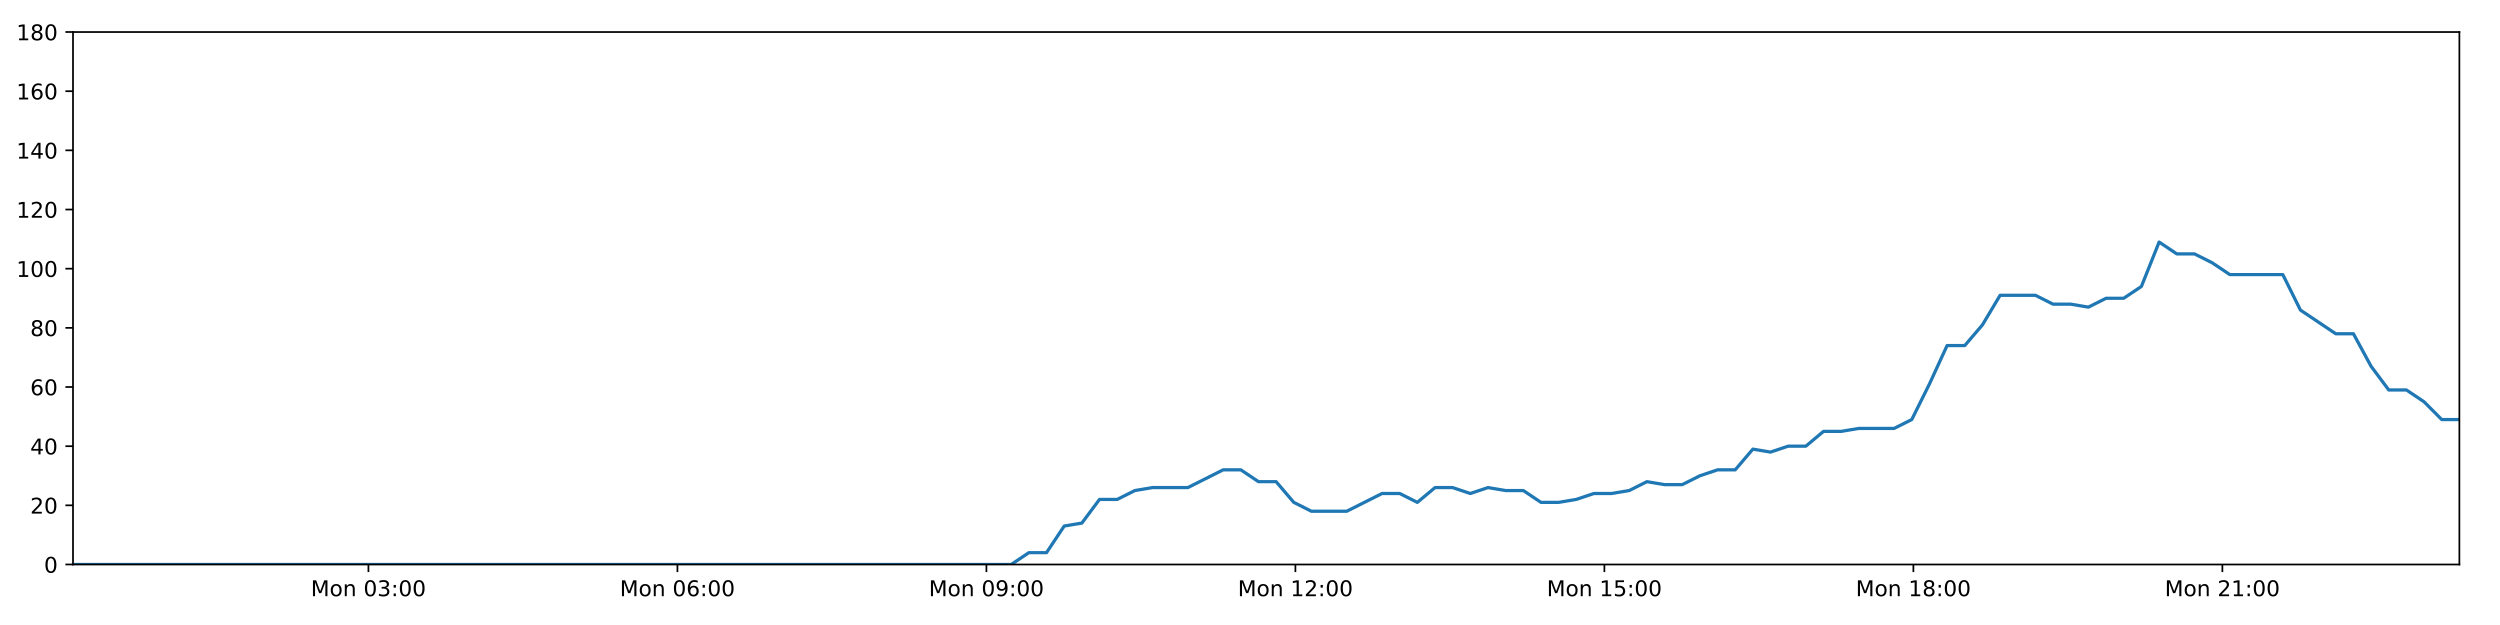
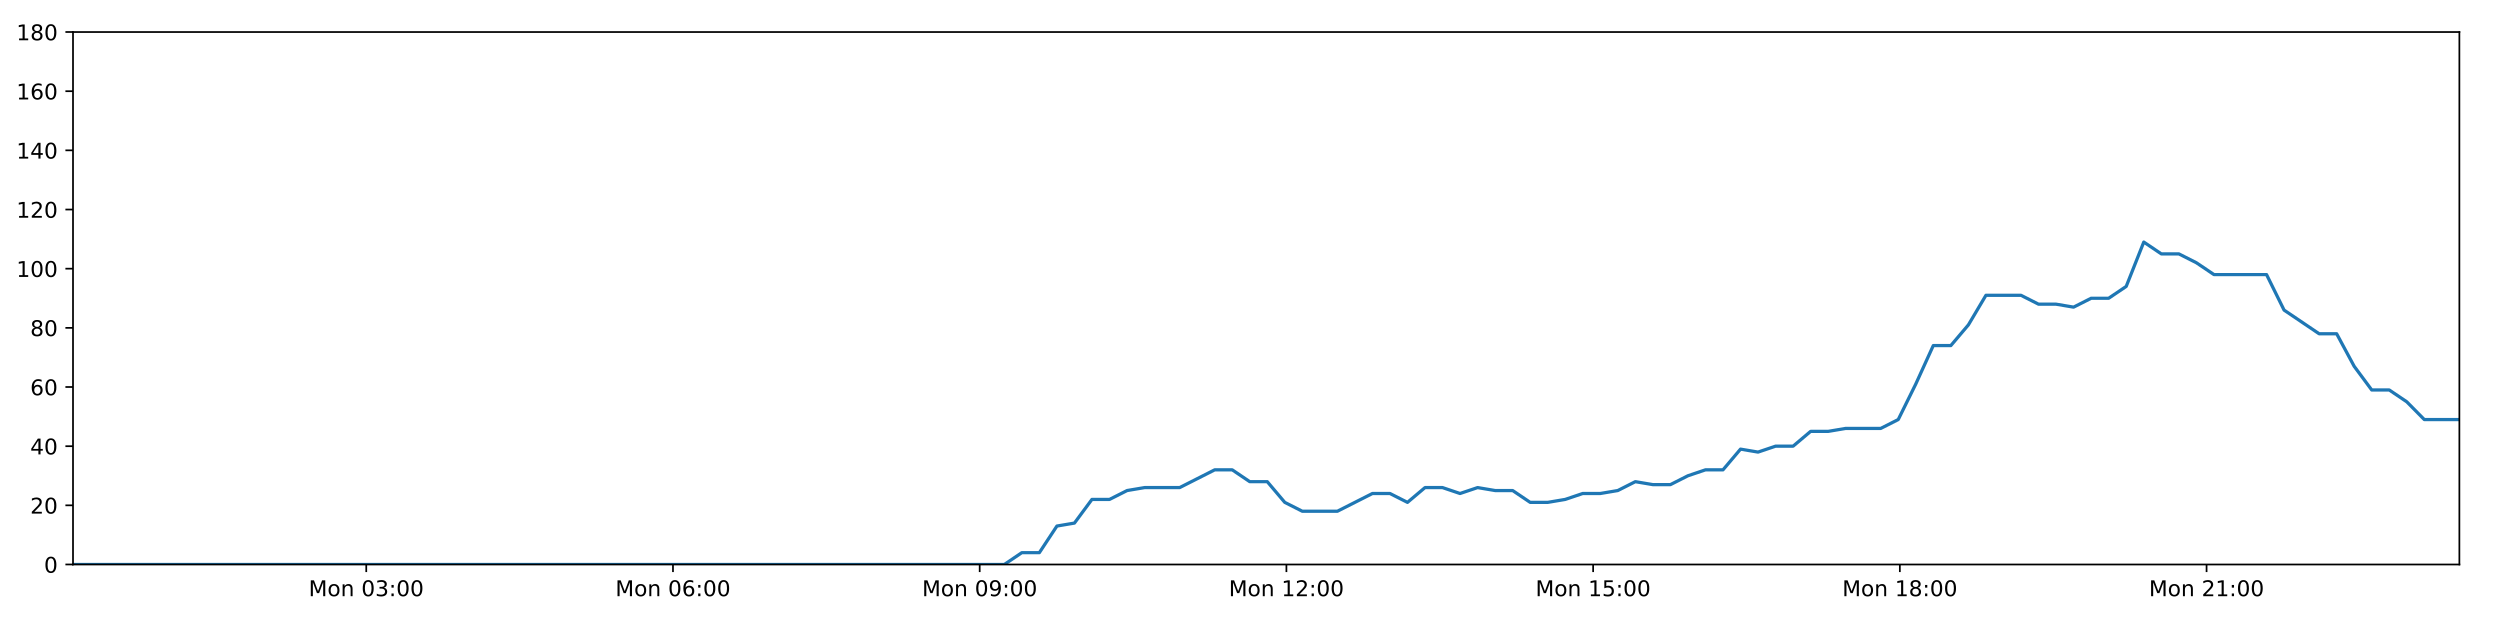
<svg xmlns="http://www.w3.org/2000/svg" xmlns:xlink="http://www.w3.org/1999/xlink" height="288pt" version="1.1" viewBox="0 0 1152 288" width="1152pt">
  <defs>
    <style type="text/css">
*{stroke-linecap:butt;stroke-linejoin:round;}
  </style>
  </defs>
  <g id="figure_1">
    <g id="patch_1">
      <path d="M 0 288  L 1152 288  L 1152 0  L 0 0  z " style="fill:#ffffff;" />
    </g>
    <g id="axes_1">
      <g id="patch_2">
        <path d="M 33.64 260.12  L 1133.28 260.12  L 1133.28 14.76  L 33.64 14.76  z " style="fill:#ffffff;" />
      </g>
      <g id="matplotlib.axis_1">
        <g id="xtick_1">
          <g id="line2d_1">
            <defs>
-               <path d="M 0 0  L 0 3.5  " id="m6d691bf08f" style="stroke:#000000;stroke-width:0.8;" />
-             </defs>
-             <g>
-               <use style="stroke:#000000;stroke-width:0.8;" x="169.771" xlink:href="#m6d691bf08f" y="260.12" />
+               <path d="M 0 0  L 0 3.5  " id="m7f0886ad3b" style="stroke:#000000;stroke-width:0.8;" />
+             </defs>
+             <g>
+               <use style="stroke:#000000;stroke-width:0.8;" x="168.77" xlink:href="#m7f0886ad3b" y="260.12" />
            </g>
          </g>
          <g id="text_1">
            <defs>
              <path d="M 9.812 72.906  L 24.516 72.906  L 43.109 23.297  L 61.812 72.906  L 76.516 72.906  L 76.516 0  L 66.891 0  L 66.891 64.016  L 48.094 14.016  L 38.188 14.016  L 19.391 64.016  L 19.391 0  L 9.812 0  z " id="DejaVuSans-77" />
              <path d="M 30.609 48.391  Q 23.391 48.391 19.188 42.75  Q 14.984 37.109 14.984 27.297  Q 14.984 17.484 19.156 11.844  Q 23.344 6.203 30.609 6.203  Q 37.797 6.203 41.984 11.859  Q 46.188 17.531 46.188 27.297  Q 46.188 37.016 41.984 42.703  Q 37.797 48.391 30.609 48.391  z M 30.609 56  Q 42.328 56 49.016 48.375  Q 55.719 40.766 55.719 27.297  Q 55.719 13.875 49.016 6.219  Q 42.328 -1.422 30.609 -1.422  Q 18.844 -1.422 12.172 6.219  Q 5.516 13.875 5.516 27.297  Q 5.516 40.766 12.172 48.375  Q 18.844 56 30.609 56  z " id="DejaVuSans-111" />
              <path d="M 54.891 33.016  L 54.891 0  L 45.906 0  L 45.906 32.719  Q 45.906 40.484 42.875 44.328  Q 39.844 48.188 33.797 48.188  Q 26.516 48.188 22.312 43.547  Q 18.109 38.922 18.109 30.906  L 18.109 0  L 9.078 0  L 9.078 54.688  L 18.109 54.688  L 18.109 46.188  Q 21.344 51.125 25.703 53.562  Q 30.078 56 35.797 56  Q 45.219 56 50.047 50.172  Q 54.891 44.344 54.891 33.016  z " id="DejaVuSans-110" />
              <path id="DejaVuSans-32" />
              <path d="M 31.781 66.406  Q 24.172 66.406 20.328 58.906  Q 16.5 51.422 16.5 36.375  Q 16.5 21.391 20.328 13.891  Q 24.172 6.391 31.781 6.391  Q 39.453 6.391 43.281 13.891  Q 47.125 21.391 47.125 36.375  Q 47.125 51.422 43.281 58.906  Q 39.453 66.406 31.781 66.406  z M 31.781 74.219  Q 44.047 74.219 50.516 64.516  Q 56.984 54.828 56.984 36.375  Q 56.984 17.969 50.516 8.266  Q 44.047 -1.422 31.781 -1.422  Q 19.531 -1.422 13.062 8.266  Q 6.594 17.969 6.594 36.375  Q 6.594 54.828 13.062 64.516  Q 19.531 74.219 31.781 74.219  z " id="DejaVuSans-48" />
              <path d="M 40.578 39.312  Q 47.656 37.797 51.625 33  Q 55.609 28.219 55.609 21.188  Q 55.609 10.406 48.188 4.484  Q 40.766 -1.422 27.094 -1.422  Q 22.516 -1.422 17.656 -0.516  Q 12.797 0.391 7.625 2.203  L 7.625 11.719  Q 11.719 9.328 16.594 8.109  Q 21.484 6.891 26.812 6.891  Q 36.078 6.891 40.938 10.547  Q 45.797 14.203 45.797 21.188  Q 45.797 27.641 41.281 31.266  Q 36.766 34.906 28.719 34.906  L 20.219 34.906  L 20.219 43.016  L 29.109 43.016  Q 36.375 43.016 40.234 45.922  Q 44.094 48.828 44.094 54.297  Q 44.094 59.906 40.109 62.906  Q 36.141 65.922 28.719 65.922  Q 24.656 65.922 20.016 65.031  Q 15.375 64.156 9.812 62.312  L 9.812 71.094  Q 15.438 72.656 20.344 73.438  Q 25.25 74.219 29.594 74.219  Q 40.828 74.219 47.359 69.109  Q 53.906 64.016 53.906 55.328  Q 53.906 49.266 50.438 45.094  Q 46.969 40.922 40.578 39.312  z " id="DejaVuSans-51" />
              <path d="M 11.719 12.406  L 22.016 12.406  L 22.016 0  L 11.719 0  z M 11.719 51.703  L 22.016 51.703  L 22.016 39.312  L 11.719 39.312  z " id="DejaVuSans-58" />
            </defs>
-             <g transform="translate(143.2308 274.7184)scale(0.1 -0.1)">
+             <g transform="translate(142.2297 274.7184)scale(0.1 -0.1)">
              <use xlink:href="#DejaVuSans-77" />
              <use x="86.279" xlink:href="#DejaVuSans-111" />
              <use x="147.461" xlink:href="#DejaVuSans-110" />
              <use x="210.84" xlink:href="#DejaVuSans-32" />
              <use x="242.627" xlink:href="#DejaVuSans-48" />
              <use x="306.25" xlink:href="#DejaVuSans-51" />
              <use x="369.873" xlink:href="#DejaVuSans-58" />
              <use x="403.564" xlink:href="#DejaVuSans-48" />
              <use x="467.188" xlink:href="#DejaVuSans-48" />
            </g>
          </g>
        </g>
        <g id="xtick_2">
          <g id="line2d_2">
            <g>
-               <use style="stroke:#000000;stroke-width:0.8;" x="312.155" xlink:href="#m6d691bf08f" y="260.12" />
+               <use style="stroke:#000000;stroke-width:0.8;" x="310.106" xlink:href="#m7f0886ad3b" y="260.12" />
            </g>
          </g>
          <g id="text_2">
            <defs>
              <path d="M 33.016 40.375  Q 26.375 40.375 22.484 35.828  Q 18.609 31.297 18.609 23.391  Q 18.609 15.531 22.484 10.953  Q 26.375 6.391 33.016 6.391  Q 39.656 6.391 43.531 10.953  Q 47.406 15.531 47.406 23.391  Q 47.406 31.297 43.531 35.828  Q 39.656 40.375 33.016 40.375  z M 52.594 71.297  L 52.594 62.312  Q 48.875 64.062 45.094 64.984  Q 41.312 65.922 37.594 65.922  Q 27.828 65.922 22.672 59.328  Q 17.531 52.734 16.797 39.406  Q 19.672 43.656 24.016 45.922  Q 28.375 48.188 33.594 48.188  Q 44.578 48.188 50.953 41.516  Q 57.328 34.859 57.328 23.391  Q 57.328 12.156 50.688 5.359  Q 44.047 -1.422 33.016 -1.422  Q 20.359 -1.422 13.672 8.266  Q 6.984 17.969 6.984 36.375  Q 6.984 53.656 15.188 63.938  Q 23.391 74.219 37.203 74.219  Q 40.922 74.219 44.703 73.484  Q 48.484 72.75 52.594 71.297  z " id="DejaVuSans-54" />
            </defs>
-             <g transform="translate(285.6139 274.7184)scale(0.1 -0.1)">
+             <g transform="translate(283.5656 274.7184)scale(0.1 -0.1)">
              <use xlink:href="#DejaVuSans-77" />
              <use x="86.279" xlink:href="#DejaVuSans-111" />
              <use x="147.461" xlink:href="#DejaVuSans-110" />
              <use x="210.84" xlink:href="#DejaVuSans-32" />
              <use x="242.627" xlink:href="#DejaVuSans-48" />
              <use x="306.25" xlink:href="#DejaVuSans-54" />
              <use x="369.873" xlink:href="#DejaVuSans-58" />
              <use x="403.564" xlink:href="#DejaVuSans-48" />
              <use x="467.188" xlink:href="#DejaVuSans-48" />
            </g>
          </g>
        </g>
        <g id="xtick_3">
          <g id="line2d_3">
            <g>
-               <use style="stroke:#000000;stroke-width:0.8;" x="454.538" xlink:href="#m6d691bf08f" y="260.12" />
+               <use style="stroke:#000000;stroke-width:0.8;" x="451.442" xlink:href="#m7f0886ad3b" y="260.12" />
            </g>
          </g>
          <g id="text_3">
            <defs>
              <path d="M 10.984 1.516  L 10.984 10.5  Q 14.703 8.734 18.5 7.812  Q 22.312 6.891 25.984 6.891  Q 35.75 6.891 40.891 13.453  Q 46.047 20.016 46.781 33.406  Q 43.953 29.203 39.594 26.953  Q 35.25 24.703 29.984 24.703  Q 19.047 24.703 12.672 31.312  Q 6.297 37.938 6.297 49.422  Q 6.297 60.641 12.938 67.422  Q 19.578 74.219 30.609 74.219  Q 43.266 74.219 49.922 64.516  Q 56.594 54.828 56.594 36.375  Q 56.594 19.141 48.406 8.859  Q 40.234 -1.422 26.422 -1.422  Q 22.703 -1.422 18.891 -0.688  Q 15.094 0.047 10.984 1.516  z M 30.609 32.422  Q 37.25 32.422 41.125 36.953  Q 45.016 41.5 45.016 49.422  Q 45.016 57.281 41.125 61.844  Q 37.25 66.406 30.609 66.406  Q 23.969 66.406 20.094 61.844  Q 16.219 57.281 16.219 49.422  Q 16.219 41.5 20.094 36.953  Q 23.969 32.422 30.609 32.422  z " id="DejaVuSans-57" />
            </defs>
-             <g transform="translate(427.997 274.7184)scale(0.1 -0.1)">
+             <g transform="translate(424.9015 274.7184)scale(0.1 -0.1)">
              <use xlink:href="#DejaVuSans-77" />
              <use x="86.279" xlink:href="#DejaVuSans-111" />
              <use x="147.461" xlink:href="#DejaVuSans-110" />
              <use x="210.84" xlink:href="#DejaVuSans-32" />
              <use x="242.627" xlink:href="#DejaVuSans-48" />
              <use x="306.25" xlink:href="#DejaVuSans-57" />
              <use x="369.873" xlink:href="#DejaVuSans-58" />
              <use x="403.564" xlink:href="#DejaVuSans-48" />
              <use x="467.188" xlink:href="#DejaVuSans-48" />
            </g>
          </g>
        </g>
        <g id="xtick_4">
          <g id="line2d_4">
            <g>
-               <use style="stroke:#000000;stroke-width:0.8;" x="596.921" xlink:href="#m6d691bf08f" y="260.12" />
+               <use style="stroke:#000000;stroke-width:0.8;" x="592.778" xlink:href="#m7f0886ad3b" y="260.12" />
            </g>
          </g>
          <g id="text_4">
            <defs>
              <path d="M 12.406 8.297  L 28.516 8.297  L 28.516 63.922  L 10.984 60.406  L 10.984 69.391  L 28.422 72.906  L 38.281 72.906  L 38.281 8.297  L 54.391 8.297  L 54.391 0  L 12.406 0  z " id="DejaVuSans-49" />
              <path d="M 19.188 8.297  L 53.609 8.297  L 53.609 0  L 7.328 0  L 7.328 8.297  Q 12.938 14.109 22.625 23.891  Q 32.328 33.688 34.812 36.531  Q 39.547 41.844 41.422 45.531  Q 43.312 49.219 43.312 52.781  Q 43.312 58.594 39.234 62.25  Q 35.156 65.922 28.609 65.922  Q 23.969 65.922 18.812 64.312  Q 13.672 62.703 7.812 59.422  L 7.812 69.391  Q 13.766 71.781 18.938 73  Q 24.125 74.219 28.422 74.219  Q 39.75 74.219 46.484 68.547  Q 53.219 62.891 53.219 53.422  Q 53.219 48.922 51.531 44.891  Q 49.859 40.875 45.406 35.406  Q 44.188 33.984 37.641 27.219  Q 31.109 20.453 19.188 8.297  z " id="DejaVuSans-50" />
            </defs>
-             <g transform="translate(570.38 274.7184)scale(0.1 -0.1)">
+             <g transform="translate(566.2374 274.7184)scale(0.1 -0.1)">
              <use xlink:href="#DejaVuSans-77" />
              <use x="86.279" xlink:href="#DejaVuSans-111" />
              <use x="147.461" xlink:href="#DejaVuSans-110" />
              <use x="210.84" xlink:href="#DejaVuSans-32" />
              <use x="242.627" xlink:href="#DejaVuSans-49" />
              <use x="306.25" xlink:href="#DejaVuSans-50" />
              <use x="369.873" xlink:href="#DejaVuSans-58" />
              <use x="403.564" xlink:href="#DejaVuSans-48" />
              <use x="467.188" xlink:href="#DejaVuSans-48" />
            </g>
          </g>
        </g>
        <g id="xtick_5">
          <g id="line2d_5">
            <g>
-               <use style="stroke:#000000;stroke-width:0.8;" x="739.304" xlink:href="#m6d691bf08f" y="260.12" />
+               <use style="stroke:#000000;stroke-width:0.8;" x="734.114" xlink:href="#m7f0886ad3b" y="260.12" />
            </g>
          </g>
          <g id="text_5">
            <defs>
              <path d="M 10.797 72.906  L 49.516 72.906  L 49.516 64.594  L 19.828 64.594  L 19.828 46.734  Q 21.969 47.469 24.109 47.828  Q 26.266 48.188 28.422 48.188  Q 40.625 48.188 47.75 41.5  Q 54.891 34.812 54.891 23.391  Q 54.891 11.625 47.562 5.094  Q 40.234 -1.422 26.906 -1.422  Q 22.312 -1.422 17.547 -0.641  Q 12.797 0.141 7.719 1.703  L 7.719 11.625  Q 12.109 9.234 16.797 8.062  Q 21.484 6.891 26.703 6.891  Q 35.156 6.891 40.078 11.328  Q 45.016 15.766 45.016 23.391  Q 45.016 31 40.078 35.438  Q 35.156 39.891 26.703 39.891  Q 22.75 39.891 18.812 39.016  Q 14.891 38.141 10.797 36.281  z " id="DejaVuSans-53" />
            </defs>
-             <g transform="translate(712.7631 274.7184)scale(0.1 -0.1)">
+             <g transform="translate(707.5734 274.7184)scale(0.1 -0.1)">
              <use xlink:href="#DejaVuSans-77" />
              <use x="86.279" xlink:href="#DejaVuSans-111" />
              <use x="147.461" xlink:href="#DejaVuSans-110" />
              <use x="210.84" xlink:href="#DejaVuSans-32" />
              <use x="242.627" xlink:href="#DejaVuSans-49" />
              <use x="306.25" xlink:href="#DejaVuSans-53" />
              <use x="369.873" xlink:href="#DejaVuSans-58" />
              <use x="403.564" xlink:href="#DejaVuSans-48" />
              <use x="467.188" xlink:href="#DejaVuSans-48" />
            </g>
          </g>
        </g>
        <g id="xtick_6">
          <g id="line2d_6">
            <g>
-               <use style="stroke:#000000;stroke-width:0.8;" x="881.687" xlink:href="#m6d691bf08f" y="260.12" />
+               <use style="stroke:#000000;stroke-width:0.8;" x="875.45" xlink:href="#m7f0886ad3b" y="260.12" />
            </g>
          </g>
          <g id="text_6">
            <defs>
              <path d="M 31.781 34.625  Q 24.75 34.625 20.719 30.859  Q 16.703 27.094 16.703 20.516  Q 16.703 13.922 20.719 10.156  Q 24.75 6.391 31.781 6.391  Q 38.812 6.391 42.859 10.172  Q 46.922 13.969 46.922 20.516  Q 46.922 27.094 42.891 30.859  Q 38.875 34.625 31.781 34.625  z M 21.922 38.812  Q 15.578 40.375 12.031 44.719  Q 8.5 49.078 8.5 55.328  Q 8.5 64.062 14.719 69.141  Q 20.953 74.219 31.781 74.219  Q 42.672 74.219 48.875 69.141  Q 55.078 64.062 55.078 55.328  Q 55.078 49.078 51.531 44.719  Q 48 40.375 41.703 38.812  Q 48.828 37.156 52.797 32.312  Q 56.781 27.484 56.781 20.516  Q 56.781 9.906 50.312 4.234  Q 43.844 -1.422 31.781 -1.422  Q 19.734 -1.422 13.25 4.234  Q 6.781 9.906 6.781 20.516  Q 6.781 27.484 10.781 32.312  Q 14.797 37.156 21.922 38.812  z M 18.312 54.391  Q 18.312 48.734 21.844 45.562  Q 25.391 42.391 31.781 42.391  Q 38.141 42.391 41.719 45.562  Q 45.312 48.734 45.312 54.391  Q 45.312 60.062 41.719 63.234  Q 38.141 66.406 31.781 66.406  Q 25.391 66.406 21.844 63.234  Q 18.312 60.062 18.312 54.391  z " id="DejaVuSans-56" />
            </defs>
-             <g transform="translate(855.1462 274.7184)scale(0.1 -0.1)">
+             <g transform="translate(848.9093 274.7184)scale(0.1 -0.1)">
              <use xlink:href="#DejaVuSans-77" />
              <use x="86.279" xlink:href="#DejaVuSans-111" />
              <use x="147.461" xlink:href="#DejaVuSans-110" />
              <use x="210.84" xlink:href="#DejaVuSans-32" />
              <use x="242.627" xlink:href="#DejaVuSans-49" />
              <use x="306.25" xlink:href="#DejaVuSans-56" />
              <use x="369.873" xlink:href="#DejaVuSans-58" />
              <use x="403.564" xlink:href="#DejaVuSans-48" />
              <use x="467.188" xlink:href="#DejaVuSans-48" />
            </g>
          </g>
        </g>
        <g id="xtick_7">
          <g id="line2d_7">
            <g>
-               <use style="stroke:#000000;stroke-width:0.8;" x="1024.07" xlink:href="#m6d691bf08f" y="260.12" />
+               <use style="stroke:#000000;stroke-width:0.8;" x="1016.786" xlink:href="#m7f0886ad3b" y="260.12" />
            </g>
          </g>
          <g id="text_7">
-             <g transform="translate(997.5292 274.7184)scale(0.1 -0.1)">
+             <g transform="translate(990.2452 274.7184)scale(0.1 -0.1)">
              <use xlink:href="#DejaVuSans-77" />
              <use x="86.279" xlink:href="#DejaVuSans-111" />
              <use x="147.461" xlink:href="#DejaVuSans-110" />
              <use x="210.84" xlink:href="#DejaVuSans-32" />
              <use x="242.627" xlink:href="#DejaVuSans-50" />
              <use x="306.25" xlink:href="#DejaVuSans-49" />
              <use x="369.873" xlink:href="#DejaVuSans-58" />
              <use x="403.564" xlink:href="#DejaVuSans-48" />
              <use x="467.188" xlink:href="#DejaVuSans-48" />
            </g>
          </g>
        </g>
      </g>
      <g id="matplotlib.axis_2">
        <g id="ytick_1">
          <g id="line2d_8">
            <defs>
-               <path d="M 0 0  L -3.5 0  " id="m9e9b125aa8" style="stroke:#000000;stroke-width:0.8;" />
-             </defs>
-             <g>
-               <use style="stroke:#000000;stroke-width:0.8;" x="33.64" xlink:href="#m9e9b125aa8" y="260.12" />
+               <path d="M 0 0  L -3.5 0  " id="m756cfea2d5" style="stroke:#000000;stroke-width:0.8;" />
+             </defs>
+             <g>
+               <use style="stroke:#000000;stroke-width:0.8;" x="33.64" xlink:href="#m756cfea2d5" y="260.12" />
            </g>
          </g>
          <g id="text_8">
            <g transform="translate(20.2775 263.9192)scale(0.1 -0.1)">
              <use xlink:href="#DejaVuSans-48" />
            </g>
          </g>
        </g>
        <g id="ytick_2">
          <g id="line2d_9">
            <g>
-               <use style="stroke:#000000;stroke-width:0.8;" x="33.64" xlink:href="#m9e9b125aa8" y="232.858" />
+               <use style="stroke:#000000;stroke-width:0.8;" x="33.64" xlink:href="#m756cfea2d5" y="232.858" />
            </g>
          </g>
          <g id="text_9">
            <g transform="translate(13.915 236.657)scale(0.1 -0.1)">
              <use xlink:href="#DejaVuSans-50" />
              <use x="63.623" xlink:href="#DejaVuSans-48" />
            </g>
          </g>
        </g>
        <g id="ytick_3">
          <g id="line2d_10">
            <g>
-               <use style="stroke:#000000;stroke-width:0.8;" x="33.64" xlink:href="#m9e9b125aa8" y="205.596" />
+               <use style="stroke:#000000;stroke-width:0.8;" x="33.64" xlink:href="#m756cfea2d5" y="205.596" />
            </g>
          </g>
          <g id="text_10">
            <defs>
              <path d="M 37.797 64.312  L 12.891 25.391  L 37.797 25.391  z M 35.203 72.906  L 47.609 72.906  L 47.609 25.391  L 58.016 25.391  L 58.016 17.188  L 47.609 17.188  L 47.609 0  L 37.797 0  L 37.797 17.188  L 4.891 17.188  L 4.891 26.703  z " id="DejaVuSans-52" />
            </defs>
            <g transform="translate(13.915 209.3948)scale(0.1 -0.1)">
              <use xlink:href="#DejaVuSans-52" />
              <use x="63.623" xlink:href="#DejaVuSans-48" />
            </g>
          </g>
        </g>
        <g id="ytick_4">
          <g id="line2d_11">
            <g>
-               <use style="stroke:#000000;stroke-width:0.8;" x="33.64" xlink:href="#m9e9b125aa8" y="178.333" />
+               <use style="stroke:#000000;stroke-width:0.8;" x="33.64" xlink:href="#m756cfea2d5" y="178.333" />
            </g>
          </g>
          <g id="text_11">
            <g transform="translate(13.915 182.1326)scale(0.1 -0.1)">
              <use xlink:href="#DejaVuSans-54" />
              <use x="63.623" xlink:href="#DejaVuSans-48" />
            </g>
          </g>
        </g>
        <g id="ytick_5">
          <g id="line2d_12">
            <g>
-               <use style="stroke:#000000;stroke-width:0.8;" x="33.64" xlink:href="#m9e9b125aa8" y="151.071" />
+               <use style="stroke:#000000;stroke-width:0.8;" x="33.64" xlink:href="#m756cfea2d5" y="151.071" />
            </g>
          </g>
          <g id="text_12">
            <g transform="translate(13.915 154.8703)scale(0.1 -0.1)">
              <use xlink:href="#DejaVuSans-56" />
              <use x="63.623" xlink:href="#DejaVuSans-48" />
            </g>
          </g>
        </g>
        <g id="ytick_6">
          <g id="line2d_13">
            <g>
-               <use style="stroke:#000000;stroke-width:0.8;" x="33.64" xlink:href="#m9e9b125aa8" y="123.809" />
+               <use style="stroke:#000000;stroke-width:0.8;" x="33.64" xlink:href="#m756cfea2d5" y="123.809" />
            </g>
          </g>
          <g id="text_13">
            <g transform="translate(7.5525 127.6081)scale(0.1 -0.1)">
              <use xlink:href="#DejaVuSans-49" />
              <use x="63.623" xlink:href="#DejaVuSans-48" />
              <use x="127.246" xlink:href="#DejaVuSans-48" />
            </g>
          </g>
        </g>
        <g id="ytick_7">
          <g id="line2d_14">
            <g>
-               <use style="stroke:#000000;stroke-width:0.8;" x="33.64" xlink:href="#m9e9b125aa8" y="96.547" />
+               <use style="stroke:#000000;stroke-width:0.8;" x="33.64" xlink:href="#m756cfea2d5" y="96.547" />
            </g>
          </g>
          <g id="text_14">
            <g transform="translate(7.5525 100.3459)scale(0.1 -0.1)">
              <use xlink:href="#DejaVuSans-49" />
              <use x="63.623" xlink:href="#DejaVuSans-50" />
              <use x="127.246" xlink:href="#DejaVuSans-48" />
            </g>
          </g>
        </g>
        <g id="ytick_8">
          <g id="line2d_15">
            <g>
-               <use style="stroke:#000000;stroke-width:0.8;" x="33.64" xlink:href="#m9e9b125aa8" y="69.284" />
+               <use style="stroke:#000000;stroke-width:0.8;" x="33.64" xlink:href="#m756cfea2d5" y="69.284" />
            </g>
          </g>
          <g id="text_15">
            <g transform="translate(7.5525 73.08366)scale(0.1 -0.1)">
              <use xlink:href="#DejaVuSans-49" />
              <use x="63.623" xlink:href="#DejaVuSans-52" />
              <use x="127.246" xlink:href="#DejaVuSans-48" />
            </g>
          </g>
        </g>
        <g id="ytick_9">
          <g id="line2d_16">
            <g>
-               <use style="stroke:#000000;stroke-width:0.8;" x="33.64" xlink:href="#m9e9b125aa8" y="42.022" />
+               <use style="stroke:#000000;stroke-width:0.8;" x="33.64" xlink:href="#m756cfea2d5" y="42.022" />
            </g>
          </g>
          <g id="text_16">
            <g transform="translate(7.5525 45.82144)scale(0.1 -0.1)">
              <use xlink:href="#DejaVuSans-49" />
              <use x="63.623" xlink:href="#DejaVuSans-54" />
              <use x="127.246" xlink:href="#DejaVuSans-48" />
            </g>
          </g>
        </g>
        <g id="ytick_10">
          <g id="line2d_17">
            <g>
-               <use style="stroke:#000000;stroke-width:0.8;" x="33.64" xlink:href="#m9e9b125aa8" y="14.76" />
+               <use style="stroke:#000000;stroke-width:0.8;" x="33.64" xlink:href="#m756cfea2d5" y="14.76" />
            </g>
          </g>
          <g id="text_17">
            <g transform="translate(7.5525 18.55922)scale(0.1 -0.1)">
              <use xlink:href="#DejaVuSans-49" />
              <use x="63.623" xlink:href="#DejaVuSans-56" />
              <use x="127.246" xlink:href="#DejaVuSans-48" />
            </g>
          </g>
        </g>
      </g>
      <g id="line2d_18">
-         <path clip-path="url(#pd37a4c611c)" d="M 33.64 260.12  L 465.959 260.12  L 474.098 254.668  L 482.233 254.668  L 490.386 242.4  L 498.516 241.036  L 506.649 230.132  L 514.805 230.132  L 522.966 226.042  L 531.103 224.679  L 547.372 224.679  L 563.635 216.5  L 571.767 216.5  L 579.898 221.953  L 588.034 221.953  L 596.163 231.495  L 604.304 235.584  L 620.571 235.584  L 636.854 227.405  L 644.985 227.405  L 653.118 231.495  L 661.255 224.679  L 669.385 224.679  L 677.513 227.405  L 685.678 224.679  L 693.816 226.042  L 701.951 226.042  L 710.084 231.495  L 718.219 231.495  L 726.348 230.132  L 734.475 227.405  L 742.608 227.405  L 750.75 226.042  L 758.893 221.953  L 767.034 223.316  L 775.183 223.316  L 783.32 219.227  L 791.455 216.5  L 799.587 216.5  L 807.721 206.959  L 815.858 208.322  L 823.993 205.596  L 832.133 205.596  L 840.267 198.78  L 848.4 198.78  L 856.534 197.417  L 872.809 197.417  L 880.941 193.328  L 889.074 176.97  L 897.207 159.25  L 905.35 159.25  L 913.504 149.708  L 921.645 136.077  L 937.925 136.077  L 946.064 140.166  L 954.197 140.166  L 962.339 141.529  L 970.478 137.44  L 978.614 137.44  L 986.761 131.988  L 994.926 111.541  L 1003.064 116.993  L 1011.213 116.993  L 1019.354 121.083  L 1027.513 126.535  L 1051.917 126.535  L 1060.05 142.892  L 1076.312 153.797  L 1084.46 153.797  L 1092.593 168.792  L 1100.734 179.696  L 1108.866 179.696  L 1117.004 185.149  L 1125.141 193.328  L 1133.28 193.328  L 1133.28 193.328  " style="fill:none;stroke:#1f77b4;stroke-linecap:square;stroke-width:1.5;" />
+         <path clip-path="url(#p15538871a8)" d="M 33.64 260.12  L 462.78 260.12  L 470.859 254.668  L 478.934 254.668  L 487.027 242.4  L 495.098 241.036  L 503.17 230.132  L 511.266 230.132  L 519.367 226.042  L 527.445 224.679  L 543.594 224.679  L 559.737 216.5  L 567.809 216.5  L 575.88 221.953  L 583.956 221.953  L 592.026 231.495  L 600.107 235.584  L 616.255 235.584  L 632.418 227.405  L 640.489 227.405  L 648.562 231.495  L 656.639 224.679  L 664.709 224.679  L 672.778 227.405  L 680.883 224.679  L 688.96 226.042  L 697.036 226.042  L 705.109 231.495  L 713.185 231.495  L 721.253 230.132  L 729.321 227.405  L 737.394 227.405  L 745.476 226.042  L 753.559 221.953  L 761.64 223.316  L 769.729 223.316  L 777.806 219.227  L 785.882 216.5  L 793.954 216.5  L 802.028 206.959  L 810.105 208.322  L 818.181 205.596  L 826.261 205.596  L 834.335 198.78  L 842.408 198.78  L 850.482 197.417  L 866.638 197.417  L 874.71 193.328  L 882.783 176.97  L 890.855 159.25  L 898.939 159.25  L 907.033 149.708  L 915.115 136.077  L 931.275 136.077  L 939.353 140.166  L 947.427 140.166  L 955.509 141.529  L 963.588 137.44  L 971.664 137.44  L 979.752 131.988  L 987.856 111.541  L 995.934 116.993  L 1004.024 116.993  L 1012.105 121.083  L 1020.203 126.535  L 1044.428 126.535  L 1052.502 142.892  L 1068.643 153.797  L 1076.732 153.797  L 1084.805 168.792  L 1092.886 179.696  L 1100.958 179.696  L 1109.037 185.149  L 1117.114 193.328  L 1133.28 193.328  L 1133.28 193.328  " style="fill:none;stroke:#1f77b4;stroke-linecap:square;stroke-width:1.5;" />
      </g>
      <g id="patch_3">
        <path d="M 33.64 260.12  L 33.64 14.76  " style="fill:none;stroke:#000000;stroke-linecap:square;stroke-linejoin:miter;stroke-width:0.8;" />
      </g>
      <g id="patch_4">
        <path d="M 1133.28 260.12  L 1133.28 14.76  " style="fill:none;stroke:#000000;stroke-linecap:square;stroke-linejoin:miter;stroke-width:0.8;" />
      </g>
      <g id="patch_5">
        <path d="M 33.64 260.12  L 1133.28 260.12  " style="fill:none;stroke:#000000;stroke-linecap:square;stroke-linejoin:miter;stroke-width:0.8;" />
      </g>
      <g id="patch_6">
        <path d="M 33.64 14.76  L 1133.28 14.76  " style="fill:none;stroke:#000000;stroke-linecap:square;stroke-linejoin:miter;stroke-width:0.8;" />
      </g>
    </g>
  </g>
  <defs>
-     <clipPath id="pd37a4c611c">
+     <clipPath id="p15538871a8">
      <rect height="245.36" width="1099.64" x="33.64" y="14.76" />
    </clipPath>
  </defs>
</svg>
